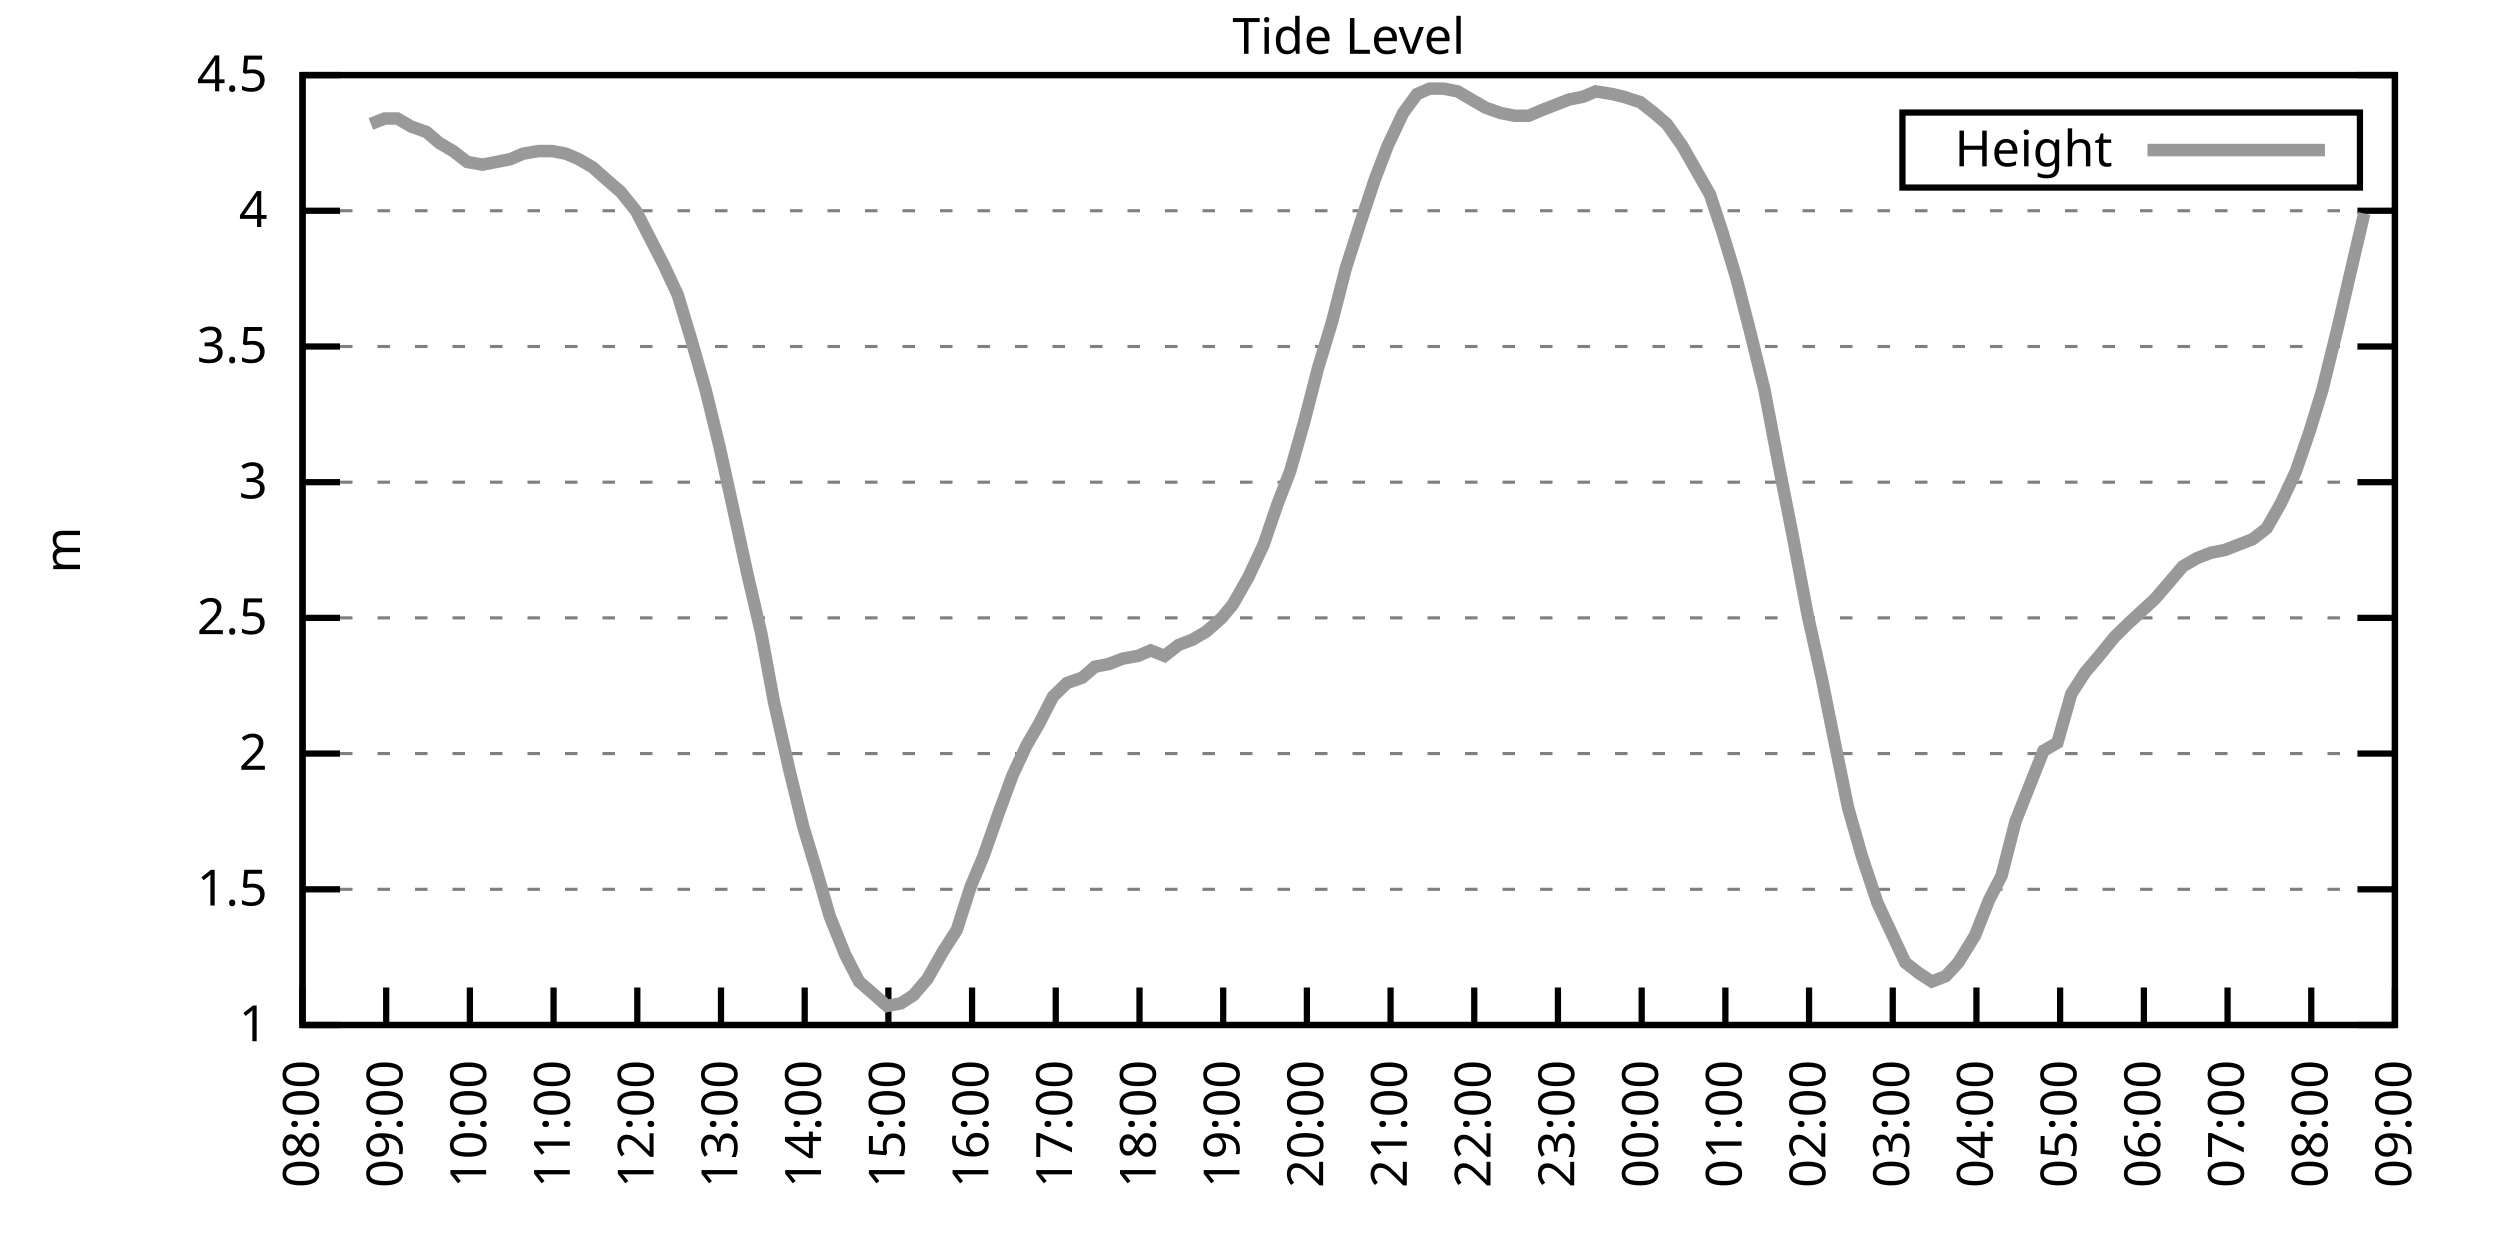
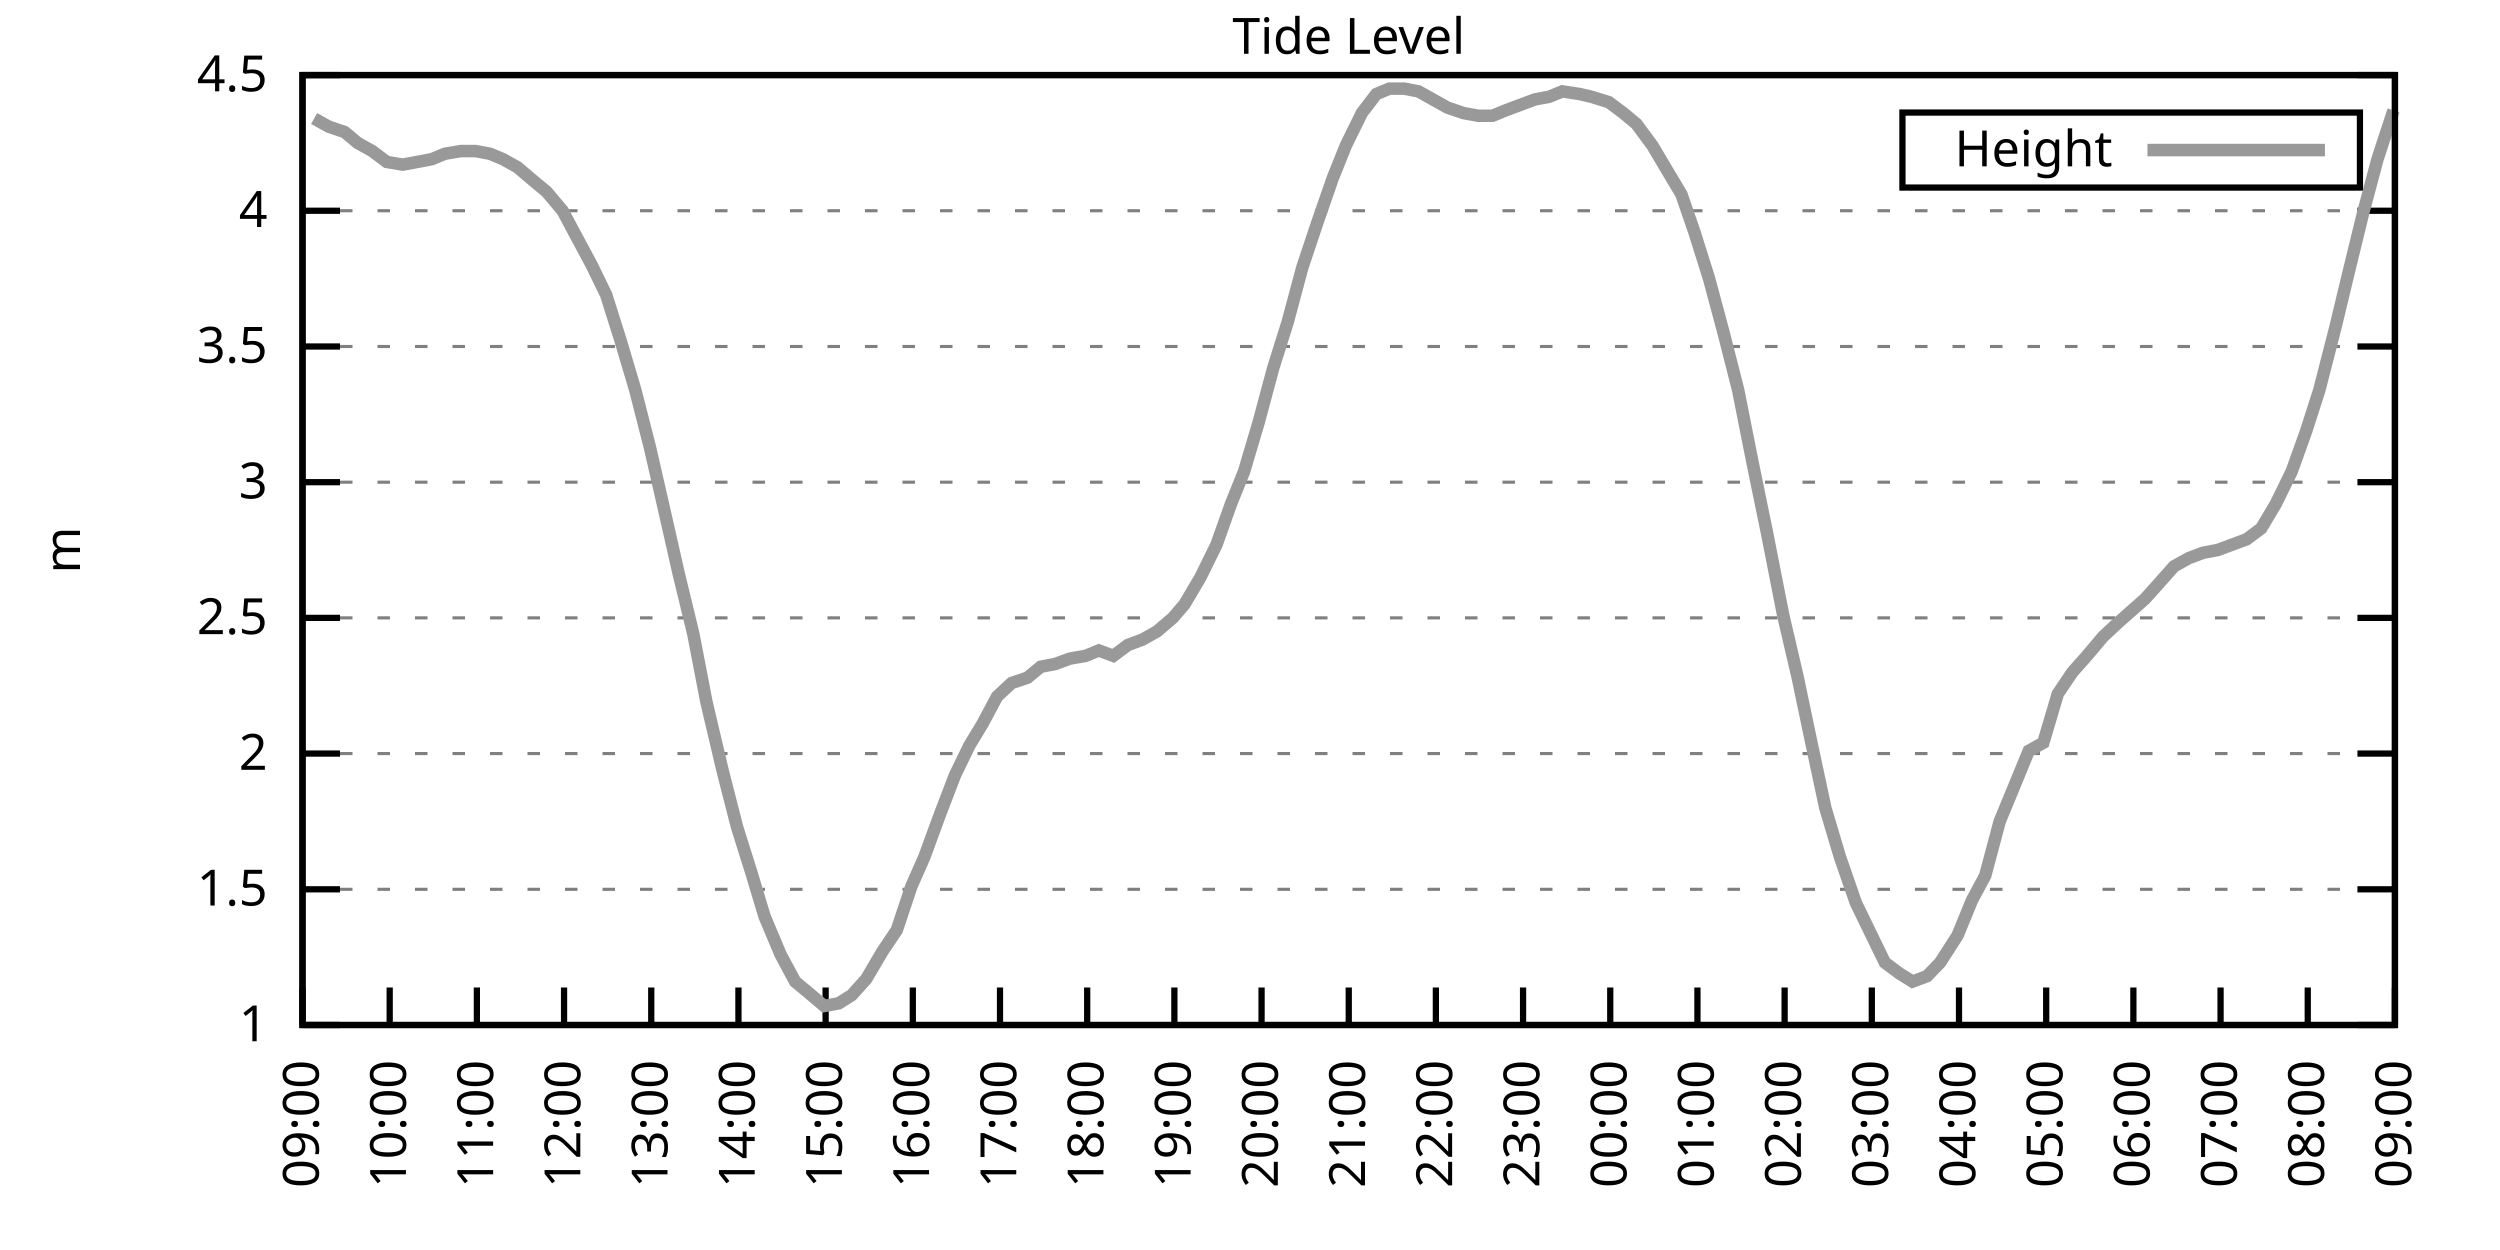
<svg xmlns="http://www.w3.org/2000/svg" xmlns:xlink="http://www.w3.org/1999/xlink" width="400" height="200" viewBox="0 0 400 200">
  <g id="gnuplot_canvas">
    <rect x="0" y="0" width="400" height="200" fill="none" />
    <defs>
      <circle id="gpDot" r="0.5" stroke-width="0.5" stroke="currentColor" />
      <path id="gpPt0" stroke-width="0.333" stroke="currentColor" d="M-1,0 h2 M0,-1 v2" />
      <path id="gpPt1" stroke-width="0.333" stroke="currentColor" d="M-1,-1 L1,1 M1,-1 L-1,1" />
      <path id="gpPt2" stroke-width="0.333" stroke="currentColor" d="M-1,0 L1,0 M0,-1 L0,1 M-1,-1 L1,1 M-1,1 L1,-1" />
      <rect id="gpPt3" stroke-width="0.333" stroke="currentColor" x="-1" y="-1" width="2" height="2" />
      <rect id="gpPt4" stroke-width="0.333" stroke="currentColor" fill="currentColor" x="-1" y="-1" width="2" height="2" />
      <circle id="gpPt5" stroke-width="0.333" stroke="currentColor" cx="0" cy="0" r="1" />
      <use xlink:href="#gpPt5" id="gpPt6" fill="currentColor" stroke="none" />
      <path id="gpPt7" stroke-width="0.333" stroke="currentColor" d="M0,-1.33 L-1.33,0.67 L1.33,0.67 z" />
      <use xlink:href="#gpPt7" id="gpPt8" fill="currentColor" stroke="none" />
      <use xlink:href="#gpPt7" id="gpPt9" stroke="currentColor" transform="rotate(180)" />
      <use xlink:href="#gpPt9" id="gpPt10" fill="currentColor" stroke="none" />
      <use xlink:href="#gpPt3" id="gpPt11" stroke="currentColor" transform="rotate(45)" />
      <use xlink:href="#gpPt11" id="gpPt12" fill="currentColor" stroke="none" />
      <path id="gpPt13" stroke-width="0.333" stroke="currentColor" d="M0,1.330 L1.265,0.411 L0.782,-1.067 L-0.782,-1.076 L-1.265,0.411 z" />
      <use xlink:href="#gpPt13" id="gpPt14" fill="currentColor" stroke="none" />
      <filter id="textbox" filterUnits="objectBoundingBox" x="0" y="0" height="1" width="1">
        <feFlood flood-color="white" flood-opacity="1" result="bgnd" />
        <feComposite in="SourceGraphic" in2="bgnd" operator="atop" />
      </filter>
      <filter id="greybox" filterUnits="objectBoundingBox" x="0" y="0" height="1" width="1">
        <feFlood flood-color="lightgrey" flood-opacity="1" result="grey" />
        <feComposite in="SourceGraphic" in2="grey" operator="atop" />
      </filter>
    </defs>
    <g fill="none" color="white" stroke="currentColor" stroke-width="1.00" stroke-linecap="butt" stroke-linejoin="miter">
</g>
    <g fill="none" color="black" stroke="currentColor" stroke-width="1.00" stroke-linecap="butt" stroke-linejoin="miter">
      <g stroke="none" shape-rendering="crispEdges">
        <polygon fill="rgb(255, 255, 255)" points="48.40,164.00 383.18,164.00 383.18,12.02 48.40,12.02 " />
      </g>
    </g>
    <g fill="none" color="black" stroke="currentColor" stroke-width="1.00" stroke-linecap="butt" stroke-linejoin="miter">
</g>
    <g fill="none" color="black" stroke="black" stroke-width="0.50" stroke-linecap="butt" stroke-linejoin="miter">
</g>
    <g fill="none" color="gray" stroke="currentColor" stroke-width="0.50" stroke-linecap="butt" stroke-linejoin="miter">
      <path stroke="gray" stroke-dasharray="2,4" class="gridline" d="M48.40,164.00 L383.19,164.00  " />
    </g>
    <g fill="none" color="gray" stroke="gray" stroke-width="1.00" stroke-linecap="butt" stroke-linejoin="miter">
</g>
    <g fill="none" color="black" stroke="currentColor" stroke-width="1.00" stroke-linecap="butt" stroke-linejoin="miter">
      <path stroke="black" d="M48.40,164.00 L54.40,164.00 M383.19,164.00 L377.19,164.00  " />
      <g transform="translate(42.80,166.60)" stroke="none" fill="black" font-family="Sans" font-size="8.00" text-anchor="end">
        <text>
          <tspan font-family="Sans"> 1</tspan>
        </text>
      </g>
    </g>
    <g fill="none" color="black" stroke="currentColor" stroke-width="1.00" stroke-linecap="butt" stroke-linejoin="miter">
</g>
    <g fill="none" color="black" stroke="black" stroke-width="0.50" stroke-linecap="butt" stroke-linejoin="miter">
</g>
    <g fill="none" color="gray" stroke="currentColor" stroke-width="0.50" stroke-linecap="butt" stroke-linejoin="miter">
      <path stroke="gray" stroke-dasharray="2,4" class="gridline" d="M48.40,142.29 L383.19,142.29  " />
    </g>
    <g fill="none" color="gray" stroke="gray" stroke-width="1.00" stroke-linecap="butt" stroke-linejoin="miter">
</g>
    <g fill="none" color="black" stroke="currentColor" stroke-width="1.00" stroke-linecap="butt" stroke-linejoin="miter">
      <path stroke="black" d="M48.40,142.29 L54.40,142.29 M383.19,142.29 L377.19,142.29  " />
      <g transform="translate(42.80,144.89)" stroke="none" fill="black" font-family="Sans" font-size="8.00" text-anchor="end">
        <text>
          <tspan font-family="Sans"> 1.5</tspan>
        </text>
      </g>
    </g>
    <g fill="none" color="black" stroke="currentColor" stroke-width="1.00" stroke-linecap="butt" stroke-linejoin="miter">
</g>
    <g fill="none" color="black" stroke="black" stroke-width="0.50" stroke-linecap="butt" stroke-linejoin="miter">
</g>
    <g fill="none" color="gray" stroke="currentColor" stroke-width="0.50" stroke-linecap="butt" stroke-linejoin="miter">
      <path stroke="gray" stroke-dasharray="2,4" class="gridline" d="M48.40,120.57 L383.19,120.57  " />
    </g>
    <g fill="none" color="gray" stroke="gray" stroke-width="1.00" stroke-linecap="butt" stroke-linejoin="miter">
</g>
    <g fill="none" color="black" stroke="currentColor" stroke-width="1.00" stroke-linecap="butt" stroke-linejoin="miter">
      <path stroke="black" d="M48.40,120.57 L54.40,120.57 M383.19,120.57 L377.19,120.57  " />
      <g transform="translate(42.80,123.17)" stroke="none" fill="black" font-family="Sans" font-size="8.00" text-anchor="end">
        <text>
          <tspan font-family="Sans"> 2</tspan>
        </text>
      </g>
    </g>
    <g fill="none" color="black" stroke="currentColor" stroke-width="1.00" stroke-linecap="butt" stroke-linejoin="miter">
</g>
    <g fill="none" color="black" stroke="black" stroke-width="0.50" stroke-linecap="butt" stroke-linejoin="miter">
</g>
    <g fill="none" color="gray" stroke="currentColor" stroke-width="0.50" stroke-linecap="butt" stroke-linejoin="miter">
      <path stroke="gray" stroke-dasharray="2,4" class="gridline" d="M48.40,98.86 L383.19,98.86  " />
    </g>
    <g fill="none" color="gray" stroke="gray" stroke-width="1.00" stroke-linecap="butt" stroke-linejoin="miter">
</g>
    <g fill="none" color="black" stroke="currentColor" stroke-width="1.00" stroke-linecap="butt" stroke-linejoin="miter">
      <path stroke="black" d="M48.40,98.86 L54.40,98.86 M383.19,98.86 L377.19,98.86  " />
      <g transform="translate(42.80,101.46)" stroke="none" fill="black" font-family="Sans" font-size="8.00" text-anchor="end">
        <text>
          <tspan font-family="Sans"> 2.5</tspan>
        </text>
      </g>
    </g>
    <g fill="none" color="black" stroke="currentColor" stroke-width="1.00" stroke-linecap="butt" stroke-linejoin="miter">
</g>
    <g fill="none" color="black" stroke="black" stroke-width="0.50" stroke-linecap="butt" stroke-linejoin="miter">
</g>
    <g fill="none" color="gray" stroke="currentColor" stroke-width="0.50" stroke-linecap="butt" stroke-linejoin="miter">
      <path stroke="gray" stroke-dasharray="2,4" class="gridline" d="M48.40,77.15 L383.19,77.15  " />
    </g>
    <g fill="none" color="gray" stroke="gray" stroke-width="1.00" stroke-linecap="butt" stroke-linejoin="miter">
</g>
    <g fill="none" color="black" stroke="currentColor" stroke-width="1.00" stroke-linecap="butt" stroke-linejoin="miter">
      <path stroke="black" d="M48.40,77.15 L54.40,77.15 M383.19,77.15 L377.19,77.15  " />
      <g transform="translate(42.80,79.75)" stroke="none" fill="black" font-family="Sans" font-size="8.00" text-anchor="end">
        <text>
          <tspan font-family="Sans"> 3</tspan>
        </text>
      </g>
    </g>
    <g fill="none" color="black" stroke="currentColor" stroke-width="1.00" stroke-linecap="butt" stroke-linejoin="miter">
</g>
    <g fill="none" color="black" stroke="black" stroke-width="0.50" stroke-linecap="butt" stroke-linejoin="miter">
</g>
    <g fill="none" color="gray" stroke="currentColor" stroke-width="0.50" stroke-linecap="butt" stroke-linejoin="miter">
      <path stroke="gray" stroke-dasharray="2,4" class="gridline" d="M48.40,55.44 L383.19,55.44  " />
    </g>
    <g fill="none" color="gray" stroke="gray" stroke-width="1.00" stroke-linecap="butt" stroke-linejoin="miter">
</g>
    <g fill="none" color="black" stroke="currentColor" stroke-width="1.00" stroke-linecap="butt" stroke-linejoin="miter">
      <path stroke="black" d="M48.40,55.44 L54.40,55.44 M383.19,55.44 L377.19,55.44  " />
      <g transform="translate(42.80,58.04)" stroke="none" fill="black" font-family="Sans" font-size="8.00" text-anchor="end">
        <text>
          <tspan font-family="Sans"> 3.5</tspan>
        </text>
      </g>
    </g>
    <g fill="none" color="black" stroke="currentColor" stroke-width="1.00" stroke-linecap="butt" stroke-linejoin="miter">
</g>
    <g fill="none" color="black" stroke="black" stroke-width="0.50" stroke-linecap="butt" stroke-linejoin="miter">
</g>
    <g fill="none" color="gray" stroke="currentColor" stroke-width="0.50" stroke-linecap="butt" stroke-linejoin="miter">
      <path stroke="gray" stroke-dasharray="2,4" class="gridline" d="M48.40,33.72 L383.19,33.72  " />
    </g>
    <g fill="none" color="gray" stroke="gray" stroke-width="1.00" stroke-linecap="butt" stroke-linejoin="miter">
</g>
    <g fill="none" color="black" stroke="currentColor" stroke-width="1.00" stroke-linecap="butt" stroke-linejoin="miter">
      <path stroke="black" d="M48.40,33.72 L54.40,33.72 M383.19,33.72 L377.19,33.72  " />
      <g transform="translate(42.80,36.32)" stroke="none" fill="black" font-family="Sans" font-size="8.00" text-anchor="end">
        <text>
          <tspan font-family="Sans"> 4</tspan>
        </text>
      </g>
    </g>
    <g fill="none" color="black" stroke="currentColor" stroke-width="1.00" stroke-linecap="butt" stroke-linejoin="miter">
</g>
    <g fill="none" color="black" stroke="black" stroke-width="0.50" stroke-linecap="butt" stroke-linejoin="miter">
</g>
    <g fill="none" color="gray" stroke="currentColor" stroke-width="0.50" stroke-linecap="butt" stroke-linejoin="miter">
      <path stroke="gray" stroke-dasharray="2,4" class="gridline" d="M48.40,12.01 L383.19,12.01  " />
    </g>
    <g fill="none" color="gray" stroke="gray" stroke-width="1.00" stroke-linecap="butt" stroke-linejoin="miter">
</g>
    <g fill="none" color="black" stroke="currentColor" stroke-width="1.00" stroke-linecap="butt" stroke-linejoin="miter">
      <path stroke="black" d="M48.40,12.01 L54.40,12.01 M383.19,12.01 L377.19,12.01  " />
      <g transform="translate(42.80,14.61)" stroke="none" fill="black" font-family="Sans" font-size="8.00" text-anchor="end">
        <text>
          <tspan font-family="Sans"> 4.5</tspan>
        </text>
      </g>
    </g>
    <g fill="none" color="black" stroke="currentColor" stroke-width="1.00" stroke-linecap="butt" stroke-linejoin="miter">
      <path stroke="black" d="M48.40,164.00 L48.40,158.00  " />
      <g transform="translate(51.00,169.60) rotate(270.00)" stroke="none" fill="black" font-family="Sans" font-size="8.00" text-anchor="end">
        <text>
-           <tspan font-family="Sans">08:00</tspan>
-         </text>
-       </g>
-     </g>
-     <g fill="none" color="black" stroke="currentColor" stroke-width="1.00" stroke-linecap="butt" stroke-linejoin="miter">
-       <path stroke="black" d="M61.79,164.00 L61.79,158.00  " />
-       <g transform="translate(64.39,169.60) rotate(270.00)" stroke="none" fill="black" font-family="Sans" font-size="8.00" text-anchor="end">
-         <text>
          <tspan font-family="Sans">09:00</tspan>
        </text>
      </g>
    </g>
    <g fill="none" color="black" stroke="currentColor" stroke-width="1.00" stroke-linecap="butt" stroke-linejoin="miter">
-       <path stroke="black" d="M75.18,164.00 L75.18,158.00  " />
-       <g transform="translate(77.78,169.60) rotate(270.00)" stroke="none" fill="black" font-family="Sans" font-size="8.00" text-anchor="end">
+       <path stroke="black" d="M62.35,164.00 L62.35,158.00  " />
+       <g transform="translate(64.95,169.60) rotate(270.00)" stroke="none" fill="black" font-family="Sans" font-size="8.00" text-anchor="end">
        <text>
          <tspan font-family="Sans">10:00</tspan>
        </text>
      </g>
    </g>
    <g fill="none" color="black" stroke="currentColor" stroke-width="1.00" stroke-linecap="butt" stroke-linejoin="miter">
-       <path stroke="black" d="M88.57,164.00 L88.57,158.00  " />
-       <g transform="translate(91.17,169.60) rotate(270.00)" stroke="none" fill="black" font-family="Sans" font-size="8.00" text-anchor="end">
+       <path stroke="black" d="M76.30,164.00 L76.30,158.00  " />
+       <g transform="translate(78.90,169.60) rotate(270.00)" stroke="none" fill="black" font-family="Sans" font-size="8.00" text-anchor="end">
        <text>
          <tspan font-family="Sans">11:00</tspan>
        </text>
      </g>
    </g>
    <g fill="none" color="black" stroke="currentColor" stroke-width="1.00" stroke-linecap="butt" stroke-linejoin="miter">
-       <path stroke="black" d="M101.97,164.00 L101.97,158.00  " />
-       <g transform="translate(104.57,169.60) rotate(270.00)" stroke="none" fill="black" font-family="Sans" font-size="8.00" text-anchor="end">
+       <path stroke="black" d="M90.25,164.00 L90.25,158.00  " />
+       <g transform="translate(92.85,169.60) rotate(270.00)" stroke="none" fill="black" font-family="Sans" font-size="8.00" text-anchor="end">
        <text>
          <tspan font-family="Sans">12:00</tspan>
        </text>
      </g>
    </g>
    <g fill="none" color="black" stroke="currentColor" stroke-width="1.00" stroke-linecap="butt" stroke-linejoin="miter">
-       <path stroke="black" d="M115.36,164.00 L115.36,158.00  " />
-       <g transform="translate(117.96,169.60) rotate(270.00)" stroke="none" fill="black" font-family="Sans" font-size="8.00" text-anchor="end">
+       <path stroke="black" d="M104.20,164.00 L104.20,158.00  " />
+       <g transform="translate(106.80,169.60) rotate(270.00)" stroke="none" fill="black" font-family="Sans" font-size="8.00" text-anchor="end">
        <text>
          <tspan font-family="Sans">13:00</tspan>
        </text>
      </g>
    </g>
    <g fill="none" color="black" stroke="currentColor" stroke-width="1.00" stroke-linecap="butt" stroke-linejoin="miter">
-       <path stroke="black" d="M128.75,164.00 L128.75,158.00  " />
-       <g transform="translate(131.35,169.60) rotate(270.00)" stroke="none" fill="black" font-family="Sans" font-size="8.00" text-anchor="end">
+       <path stroke="black" d="M118.15,164.00 L118.15,158.00  " />
+       <g transform="translate(120.75,169.60) rotate(270.00)" stroke="none" fill="black" font-family="Sans" font-size="8.00" text-anchor="end">
        <text>
          <tspan font-family="Sans">14:00</tspan>
        </text>
      </g>
    </g>
    <g fill="none" color="black" stroke="currentColor" stroke-width="1.00" stroke-linecap="butt" stroke-linejoin="miter">
-       <path stroke="black" d="M142.14,164.00 L142.14,158.00  " />
-       <g transform="translate(144.74,169.60) rotate(270.00)" stroke="none" fill="black" font-family="Sans" font-size="8.00" text-anchor="end">
+       <path stroke="black" d="M132.10,164.00 L132.10,158.00  " />
+       <g transform="translate(134.70,169.60) rotate(270.00)" stroke="none" fill="black" font-family="Sans" font-size="8.00" text-anchor="end">
        <text>
          <tspan font-family="Sans">15:00</tspan>
        </text>
      </g>
    </g>
    <g fill="none" color="black" stroke="currentColor" stroke-width="1.00" stroke-linecap="butt" stroke-linejoin="miter">
-       <path stroke="black" d="M155.53,164.00 L155.53,158.00  " />
-       <g transform="translate(158.13,169.60) rotate(270.00)" stroke="none" fill="black" font-family="Sans" font-size="8.00" text-anchor="end">
+       <path stroke="black" d="M146.05,164.00 L146.05,158.00  " />
+       <g transform="translate(148.65,169.60) rotate(270.00)" stroke="none" fill="black" font-family="Sans" font-size="8.00" text-anchor="end">
        <text>
          <tspan font-family="Sans">16:00</tspan>
        </text>
      </g>
    </g>
    <g fill="none" color="black" stroke="currentColor" stroke-width="1.00" stroke-linecap="butt" stroke-linejoin="miter">
-       <path stroke="black" d="M168.92,164.00 L168.92,158.00  " />
-       <g transform="translate(171.52,169.60) rotate(270.00)" stroke="none" fill="black" font-family="Sans" font-size="8.00" text-anchor="end">
+       <path stroke="black" d="M160.00,164.00 L160.00,158.00  " />
+       <g transform="translate(162.60,169.60) rotate(270.00)" stroke="none" fill="black" font-family="Sans" font-size="8.00" text-anchor="end">
        <text>
          <tspan font-family="Sans">17:00</tspan>
        </text>
      </g>
    </g>
    <g fill="none" color="black" stroke="currentColor" stroke-width="1.00" stroke-linecap="butt" stroke-linejoin="miter">
-       <path stroke="black" d="M182.32,164.00 L182.32,158.00  " />
-       <g transform="translate(184.92,169.60) rotate(270.00)" stroke="none" fill="black" font-family="Sans" font-size="8.00" text-anchor="end">
+       <path stroke="black" d="M173.95,164.00 L173.95,158.00  " />
+       <g transform="translate(176.55,169.60) rotate(270.00)" stroke="none" fill="black" font-family="Sans" font-size="8.00" text-anchor="end">
        <text>
          <tspan font-family="Sans">18:00</tspan>
        </text>
      </g>
    </g>
    <g fill="none" color="black" stroke="currentColor" stroke-width="1.00" stroke-linecap="butt" stroke-linejoin="miter">
-       <path stroke="black" d="M195.71,164.00 L195.71,158.00  " />
-       <g transform="translate(198.31,169.60) rotate(270.00)" stroke="none" fill="black" font-family="Sans" font-size="8.00" text-anchor="end">
+       <path stroke="black" d="M187.90,164.00 L187.90,158.00  " />
+       <g transform="translate(190.50,169.60) rotate(270.00)" stroke="none" fill="black" font-family="Sans" font-size="8.00" text-anchor="end">
        <text>
          <tspan font-family="Sans">19:00</tspan>
        </text>
      </g>
    </g>
    <g fill="none" color="black" stroke="currentColor" stroke-width="1.00" stroke-linecap="butt" stroke-linejoin="miter">
-       <path stroke="black" d="M209.10,164.00 L209.10,158.00  " />
-       <g transform="translate(211.70,169.60) rotate(270.00)" stroke="none" fill="black" font-family="Sans" font-size="8.00" text-anchor="end">
+       <path stroke="black" d="M201.85,164.00 L201.85,158.00  " />
+       <g transform="translate(204.45,169.60) rotate(270.00)" stroke="none" fill="black" font-family="Sans" font-size="8.00" text-anchor="end">
        <text>
          <tspan font-family="Sans">20:00</tspan>
        </text>
      </g>
    </g>
    <g fill="none" color="black" stroke="currentColor" stroke-width="1.00" stroke-linecap="butt" stroke-linejoin="miter">
-       <path stroke="black" d="M222.49,164.00 L222.49,158.00  " />
-       <g transform="translate(225.09,169.60) rotate(270.00)" stroke="none" fill="black" font-family="Sans" font-size="8.00" text-anchor="end">
+       <path stroke="black" d="M215.80,164.00 L215.80,158.00  " />
+       <g transform="translate(218.40,169.60) rotate(270.00)" stroke="none" fill="black" font-family="Sans" font-size="8.00" text-anchor="end">
        <text>
          <tspan font-family="Sans">21:00</tspan>
        </text>
      </g>
    </g>
    <g fill="none" color="black" stroke="currentColor" stroke-width="1.00" stroke-linecap="butt" stroke-linejoin="miter">
-       <path stroke="black" d="M235.88,164.00 L235.88,158.00  " />
-       <g transform="translate(238.48,169.60) rotate(270.00)" stroke="none" fill="black" font-family="Sans" font-size="8.00" text-anchor="end">
+       <path stroke="black" d="M229.74,164.00 L229.74,158.00  " />
+       <g transform="translate(232.34,169.60) rotate(270.00)" stroke="none" fill="black" font-family="Sans" font-size="8.00" text-anchor="end">
        <text>
          <tspan font-family="Sans">22:00</tspan>
        </text>
      </g>
    </g>
    <g fill="none" color="black" stroke="currentColor" stroke-width="1.00" stroke-linecap="butt" stroke-linejoin="miter">
-       <path stroke="black" d="M249.27,164.00 L249.27,158.00  " />
-       <g transform="translate(251.87,169.60) rotate(270.00)" stroke="none" fill="black" font-family="Sans" font-size="8.00" text-anchor="end">
+       <path stroke="black" d="M243.69,164.00 L243.69,158.00  " />
+       <g transform="translate(246.29,169.60) rotate(270.00)" stroke="none" fill="black" font-family="Sans" font-size="8.00" text-anchor="end">
        <text>
          <tspan font-family="Sans">23:00</tspan>
        </text>
      </g>
    </g>
    <g fill="none" color="black" stroke="currentColor" stroke-width="1.00" stroke-linecap="butt" stroke-linejoin="miter">
-       <path stroke="black" d="M262.67,164.00 L262.67,158.00  " />
-       <g transform="translate(265.27,169.60) rotate(270.00)" stroke="none" fill="black" font-family="Sans" font-size="8.00" text-anchor="end">
+       <path stroke="black" d="M257.64,164.00 L257.64,158.00  " />
+       <g transform="translate(260.24,169.60) rotate(270.00)" stroke="none" fill="black" font-family="Sans" font-size="8.00" text-anchor="end">
        <text>
          <tspan font-family="Sans">00:00</tspan>
        </text>
      </g>
    </g>
    <g fill="none" color="black" stroke="currentColor" stroke-width="1.00" stroke-linecap="butt" stroke-linejoin="miter">
-       <path stroke="black" d="M276.06,164.00 L276.06,158.00  " />
-       <g transform="translate(278.66,169.60) rotate(270.00)" stroke="none" fill="black" font-family="Sans" font-size="8.00" text-anchor="end">
+       <path stroke="black" d="M271.59,164.00 L271.59,158.00  " />
+       <g transform="translate(274.19,169.60) rotate(270.00)" stroke="none" fill="black" font-family="Sans" font-size="8.00" text-anchor="end">
        <text>
          <tspan font-family="Sans">01:00</tspan>
        </text>
      </g>
    </g>
    <g fill="none" color="black" stroke="currentColor" stroke-width="1.00" stroke-linecap="butt" stroke-linejoin="miter">
-       <path stroke="black" d="M289.45,164.00 L289.45,158.00  " />
-       <g transform="translate(292.05,169.60) rotate(270.00)" stroke="none" fill="black" font-family="Sans" font-size="8.00" text-anchor="end">
+       <path stroke="black" d="M285.54,164.00 L285.54,158.00  " />
+       <g transform="translate(288.14,169.60) rotate(270.00)" stroke="none" fill="black" font-family="Sans" font-size="8.00" text-anchor="end">
        <text>
          <tspan font-family="Sans">02:00</tspan>
        </text>
      </g>
    </g>
    <g fill="none" color="black" stroke="currentColor" stroke-width="1.00" stroke-linecap="butt" stroke-linejoin="miter">
-       <path stroke="black" d="M302.84,164.00 L302.84,158.00  " />
-       <g transform="translate(305.44,169.60) rotate(270.00)" stroke="none" fill="black" font-family="Sans" font-size="8.00" text-anchor="end">
+       <path stroke="black" d="M299.49,164.00 L299.49,158.00  " />
+       <g transform="translate(302.09,169.60) rotate(270.00)" stroke="none" fill="black" font-family="Sans" font-size="8.00" text-anchor="end">
        <text>
          <tspan font-family="Sans">03:00</tspan>
        </text>
      </g>
    </g>
    <g fill="none" color="black" stroke="currentColor" stroke-width="1.00" stroke-linecap="butt" stroke-linejoin="miter">
-       <path stroke="black" d="M316.23,164.00 L316.23,158.00  " />
-       <g transform="translate(318.83,169.60) rotate(270.00)" stroke="none" fill="black" font-family="Sans" font-size="8.00" text-anchor="end">
+       <path stroke="black" d="M313.44,164.00 L313.44,158.00  " />
+       <g transform="translate(316.04,169.60) rotate(270.00)" stroke="none" fill="black" font-family="Sans" font-size="8.00" text-anchor="end">
        <text>
          <tspan font-family="Sans">04:00</tspan>
        </text>
      </g>
    </g>
    <g fill="none" color="black" stroke="currentColor" stroke-width="1.00" stroke-linecap="butt" stroke-linejoin="miter">
-       <path stroke="black" d="M329.62,164.00 L329.62,158.00  " />
-       <g transform="translate(332.22,169.60) rotate(270.00)" stroke="none" fill="black" font-family="Sans" font-size="8.00" text-anchor="end">
+       <path stroke="black" d="M327.39,164.00 L327.39,158.00  " />
+       <g transform="translate(329.99,169.60) rotate(270.00)" stroke="none" fill="black" font-family="Sans" font-size="8.00" text-anchor="end">
        <text>
          <tspan font-family="Sans">05:00</tspan>
        </text>
      </g>
    </g>
    <g fill="none" color="black" stroke="currentColor" stroke-width="1.00" stroke-linecap="butt" stroke-linejoin="miter">
-       <path stroke="black" d="M343.02,164.00 L343.02,158.00  " />
-       <g transform="translate(345.62,169.60) rotate(270.00)" stroke="none" fill="black" font-family="Sans" font-size="8.00" text-anchor="end">
+       <path stroke="black" d="M341.34,164.00 L341.34,158.00  " />
+       <g transform="translate(343.94,169.60) rotate(270.00)" stroke="none" fill="black" font-family="Sans" font-size="8.00" text-anchor="end">
        <text>
          <tspan font-family="Sans">06:00</tspan>
        </text>
      </g>
    </g>
    <g fill="none" color="black" stroke="currentColor" stroke-width="1.00" stroke-linecap="butt" stroke-linejoin="miter">
-       <path stroke="black" d="M356.41,164.00 L356.41,158.00  " />
-       <g transform="translate(359.01,169.60) rotate(270.00)" stroke="none" fill="black" font-family="Sans" font-size="8.00" text-anchor="end">
+       <path stroke="black" d="M355.29,164.00 L355.29,158.00  " />
+       <g transform="translate(357.89,169.60) rotate(270.00)" stroke="none" fill="black" font-family="Sans" font-size="8.00" text-anchor="end">
        <text>
          <tspan font-family="Sans">07:00</tspan>
        </text>
      </g>
    </g>
    <g fill="none" color="black" stroke="currentColor" stroke-width="1.00" stroke-linecap="butt" stroke-linejoin="miter">
-       <path stroke="black" d="M369.80,164.00 L369.80,158.00  " />
-       <g transform="translate(372.40,169.60) rotate(270.00)" stroke="none" fill="black" font-family="Sans" font-size="8.00" text-anchor="end">
+       <path stroke="black" d="M369.24,164.00 L369.24,158.00  " />
+       <g transform="translate(371.84,169.60) rotate(270.00)" stroke="none" fill="black" font-family="Sans" font-size="8.00" text-anchor="end">
        <text>
          <tspan font-family="Sans">08:00</tspan>
        </text>
      </g>
    </g>
    <g fill="none" color="black" stroke="currentColor" stroke-width="1.00" stroke-linecap="butt" stroke-linejoin="miter">
      <path stroke="black" d="M383.19,164.00 L383.19,158.00  " />
      <g transform="translate(385.79,169.60) rotate(270.00)" stroke="none" fill="black" font-family="Sans" font-size="8.00" text-anchor="end">
        <text>
          <tspan font-family="Sans">09:00</tspan>
        </text>
      </g>
    </g>
    <g fill="none" color="black" stroke="currentColor" stroke-width="1.00" stroke-linecap="butt" stroke-linejoin="miter">
</g>
    <g fill="none" color="black" stroke="currentColor" stroke-width="1.00" stroke-linecap="butt" stroke-linejoin="miter">
      <path stroke="black" d="M48.40,12.01 L48.40,164.00 L383.19,164.00 L383.19,12.01 L48.40,12.01 Z  " />
    </g>
    <g fill="none" color="black" stroke="currentColor" stroke-width="1.00" stroke-linecap="butt" stroke-linejoin="miter">
</g>
    <g fill="none" color="black" stroke="currentColor" stroke-width="1.00" stroke-linecap="butt" stroke-linejoin="miter">
      <path stroke="black" d="M304.39,30.01 L304.39,18.01 L377.59,18.01 L377.59,30.01 L304.39,30.01 Z  " />
    </g>
    <g id="Tide_level_plot_1">
      <g fill="none" color="white" stroke="black" stroke-width="2.00" stroke-linecap="butt" stroke-linejoin="miter">
</g>
      <g fill="none" color="black" stroke="currentColor" stroke-width="2.00" stroke-linecap="butt" stroke-linejoin="miter">
        <g transform="translate(337.99,26.61)" stroke="none" fill="black" font-family="Sans" font-size="8.00" text-anchor="end">
          <text>
            <tspan font-family="Sans">Height</tspan>
          </text>
        </g>
      </g>
      <g fill="none" color="black" stroke="currentColor" stroke-width="2.00" stroke-linecap="butt" stroke-linejoin="miter">
-         <path stroke="rgb(153, 153, 153)" d="M343.59,24.01 L371.99,24.01 M59.34,19.83 L61.57,18.96 L63.58,18.96 L65.81,20.26 L68.26,21.13 L70.27,22.87   L72.50,24.17 L74.74,25.91 L77.19,26.34 L79.42,25.91 L81.66,25.47 L83.66,24.60 L86.12,24.17 L88.35,24.17   L90.58,24.60 L92.59,25.47 L94.82,26.77 L97.28,28.95 L99.29,30.68 L101.74,33.72 L103.98,38.07 L106.21,42.41   L108.44,47.18 L110.67,54.57 L112.90,62.38 L115.13,71.50 L117.14,80.62 L119.60,91.91 L121.83,101.47 L123.84,112.32   L126.29,123.18 L128.53,132.30 L130.76,139.68 L132.77,146.63 L135.22,152.71 L137.45,157.05 L139.46,158.79 L141.92,160.96   L144.15,160.53 L146.16,159.22 L148.39,156.62 L150.85,152.28 L153.08,148.80 L155.31,141.85 L157.32,137.08 L159.77,130.13   L162.01,124.05 L164.24,119.27 L166.25,115.80 L168.48,111.45 L170.71,109.28 L173.17,108.42 L175.17,106.68 L177.41,106.24   L179.64,105.38 L182.09,104.94 L184.10,104.07 L186.33,104.94 L188.57,103.20 L190.80,102.34 L193.03,101.03 L195.48,98.86   L197.27,96.69 L199.73,92.35 L202.18,87.14 L204.41,80.62 L206.42,75.41 L208.65,67.59 L210.88,58.91 L213.12,51.53   L215.35,42.84 L217.58,35.89 L220.04,28.51 L222.04,23.30 L224.50,18.09 L226.73,15.05 L228.74,14.18 L230.97,14.18   L233.20,14.62 L235.44,15.92 L237.67,17.22 L240.12,18.09 L242.36,18.52 L244.59,18.52 L246.60,17.66 L248.83,16.79   L251.06,15.92 L253.29,15.48 L255.30,14.62 L257.98,15.05 L259.76,15.48 L262.44,16.35 L264.67,18.09 L266.68,19.83   L269.14,23.30 L271.37,27.21 L273.60,31.12 L275.61,37.20 L277.84,44.58 L280.07,53.26 L282.31,62.38 L284.54,74.11   L286.77,85.40 L289.23,98.43 L291.46,108.42 L293.47,118.40 L295.70,129.26 L297.93,137.08 L300.39,144.46 L302.62,149.24   L304.85,154.01 L307.08,155.75 L309.09,157.05 L311.32,156.18 L313.33,154.01 L316.01,149.67 L318.24,144.02 L320.25,140.12   L322.48,131.43 L324.71,125.79 L326.95,120.14 L329.18,118.84 L331.41,111.02 L333.64,107.55 L335.87,104.94 L338.33,101.90   L340.56,99.73 L344.80,95.82 L347.03,93.22 L349.26,90.61 L351.50,89.31 L353.73,88.44 L355.96,88.00 L358.19,87.14   L360.42,86.27 L362.66,84.53 L364.89,80.62 L367.34,75.41 L369.58,68.90 L371.58,62.38 L374.04,52.40 L376.05,43.71   L378.28,34.16  " />
+         <path stroke="rgb(153, 153, 153)" d="M343.59,24.01 L371.99,24.01 M50.26,18.96 L52.58,20.26 L55.14,21.13 L57.23,22.87 L59.56,24.17 L61.88,25.91   L64.44,26.34 L66.77,25.91 L69.09,25.47 L71.18,24.60 L73.74,24.17 L76.07,24.17 L78.39,24.60 L80.48,25.47   L82.81,26.77 L85.37,28.95 L87.46,30.68 L90.02,33.72 L92.34,38.07 L94.67,42.41 L96.99,47.18 L99.32,54.57   L101.64,62.38 L103.97,71.50 L106.06,80.62 L108.62,91.91 L110.94,101.47 L113.03,112.32 L115.59,123.18 L117.92,132.30   L120.24,139.68 L122.33,146.63 L124.89,152.71 L127.22,157.05 L129.31,158.79 L131.87,160.96 L134.19,160.53 L136.28,159.22   L138.61,156.62 L141.16,152.28 L143.49,148.80 L145.81,141.85 L147.91,137.08 L150.46,130.13 L152.79,124.05 L155.11,119.27   L157.21,115.80 L159.53,111.45 L161.86,109.28 L164.41,108.42 L166.51,106.68 L168.83,106.24 L171.16,105.38 L173.71,104.94   L175.81,104.07 L178.13,104.94 L180.46,103.20 L182.78,102.34 L185.11,101.03 L187.66,98.86 L189.52,96.69 L192.08,92.35   L194.64,87.14 L196.96,80.62 L199.06,75.41 L201.38,67.59 L203.71,58.91 L206.03,51.53 L208.36,42.84 L210.68,35.89   L213.24,28.51 L215.33,23.30 L217.89,18.09 L220.21,15.05 L222.30,14.18 L224.63,14.18 L226.95,14.62 L229.28,15.92   L231.60,17.22 L234.16,18.09 L236.49,18.52 L238.81,18.52 L240.90,17.66 L243.23,16.79 L245.55,15.92 L247.88,15.48   L249.97,14.62 L252.76,15.05 L254.62,15.48 L257.41,16.35 L259.74,18.09 L261.83,19.83 L264.39,23.30 L266.71,27.21   L269.04,31.12 L271.13,37.20 L273.45,44.58 L275.78,53.26 L278.10,62.38 L280.43,74.11 L282.75,85.40 L285.31,98.43   L287.64,108.42 L289.73,118.40 L292.05,129.26 L294.38,137.08 L296.94,144.46 L299.26,149.24 L301.58,154.01 L303.91,155.75   L306.00,157.05 L308.33,156.18 L310.42,154.01 L313.21,149.67 L315.53,144.02 L317.63,140.12 L319.95,131.43 L322.28,125.79   L324.60,120.14 L326.93,118.84 L329.25,111.02 L331.58,107.55 L333.90,104.94 L336.46,101.90 L338.78,99.73 L343.20,95.82   L345.53,93.22 L347.85,90.61 L350.18,89.31 L352.50,88.44 L354.83,88.00 L357.15,87.14 L359.48,86.27 L361.80,84.53   L364.13,80.62 L366.68,75.41 L369.01,68.90 L371.10,62.38 L373.66,52.40 L375.75,43.71 L378.08,34.16 L380.40,25.47   L382.96,17.66  " />
      </g>
    </g>
    <g fill="none" color="black" stroke="currentColor" stroke-width="2.00" stroke-linecap="butt" stroke-linejoin="miter">
</g>
    <g fill="none" color="black" stroke="black" stroke-width="1.00" stroke-linecap="butt" stroke-linejoin="miter">
</g>
    <g fill="none" color="black" stroke="currentColor" stroke-width="1.00" stroke-linecap="butt" stroke-linejoin="miter">
      <path stroke="black" d="M48.40,12.01 L48.40,164.00 L383.19,164.00 L383.19,12.01 L48.40,12.01 Z  " />
      <g transform="translate(12.80,88.01) rotate(270.00)" stroke="none" fill="black" font-family="Sans" font-size="8.00" text-anchor="middle">
        <text>
          <tspan font-family="Sans">m</tspan>
        </text>
      </g>
    </g>
    <g fill="none" color="black" stroke="currentColor" stroke-width="1.00" stroke-linecap="butt" stroke-linejoin="miter">
</g>
    <g fill="none" color="black" stroke="currentColor" stroke-width="1.00" stroke-linecap="butt" stroke-linejoin="miter">
      <g transform="translate(215.79,8.61)" stroke="none" fill="black" font-family="Sans" font-size="8.00" text-anchor="middle">
        <text>
          <tspan font-family="Sans">Tide Level</tspan>
        </text>
      </g>
    </g>
    <g fill="none" color="black" stroke="currentColor" stroke-width="1.00" stroke-linecap="butt" stroke-linejoin="miter">
</g>
  </g>
</svg>
